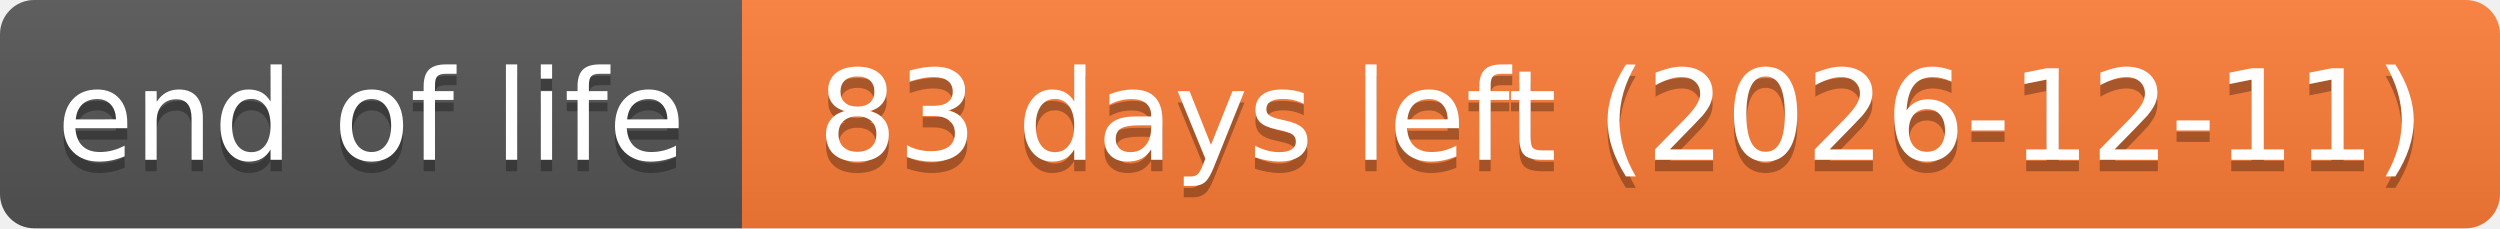
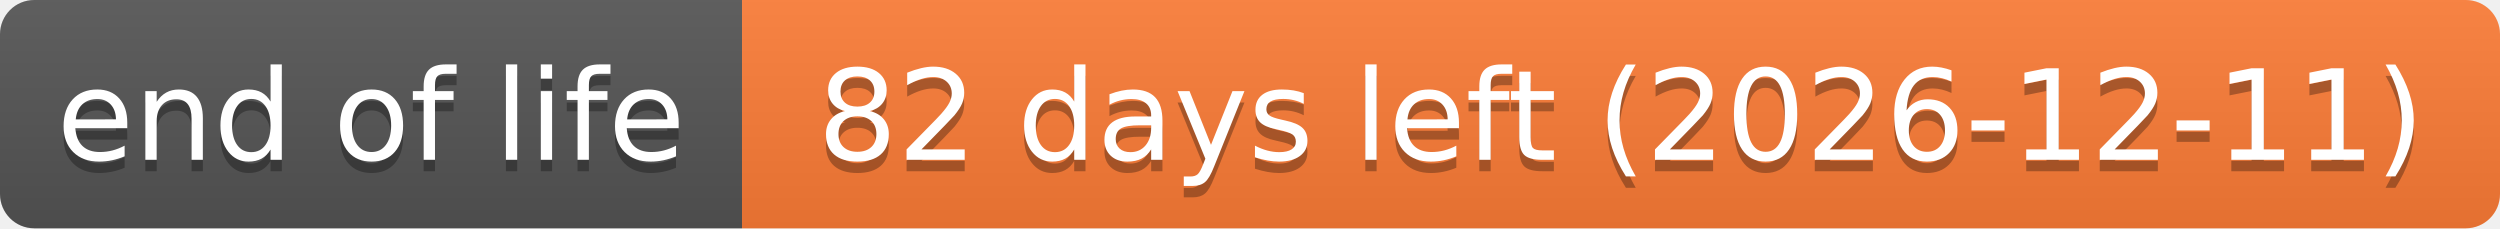
- <svg xmlns="http://www.w3.org/2000/svg" width="219" height="20" role="img" aria-label="end of life: 83 days left (2026-12-11)">
+ <svg xmlns="http://www.w3.org/2000/svg" width="219" height="20" role="img" aria-label="end of life: 82 days left (2026-12-11)">
  <linearGradient id="s" x2="0" y2="100%">
    <stop offset="0" stop-color="#bbb" stop-opacity=".1" />
    <stop offset="1" stop-opacity=".1" />
  </linearGradient>
  <clipPath id="r">
    <rect width="219" height="20" rx="3" fill="#fff" />
  </clipPath>
  <g clip-path="url(#r)">
    <rect width="65" height="20" fill="#555" />
    <rect x="65" width="154" height="20" fill="#fe7d37" />
    <rect width="219" height="20" fill="url(#s)" />
  </g>
  <g fill="#fff" text-anchor="middle" font-family="Verdana,Geneva,DejaVu Sans,sans-serif" text-rendering="geometricPrecision" font-size="110">
    <text aria-hidden="true" x="325" y="150" fill="#010101" fill-opacity=".3" transform="scale(.1)" textLength="551">end of life</text>
    <text x="325" y="140" transform="scale(.1)" textLength="551">end of life</text>
-     <text aria-hidden="true" x="1420" y="150" fill="#010101" fill-opacity=".3" transform="scale(.1)" textLength="1441">83 days left (2026-12-11)</text>
-     <text x="1420" y="140" transform="scale(.1)" textLength="1441">83 days left (2026-12-11)</text>
+     <text aria-hidden="true" x="1420" y="150" fill="#010101" fill-opacity=".3" transform="scale(.1)" textLength="1441">82 days left (2026-12-11)</text>
+     <text x="1420" y="140" transform="scale(.1)" textLength="1441">82 days left (2026-12-11)</text>
  </g>
</svg>
